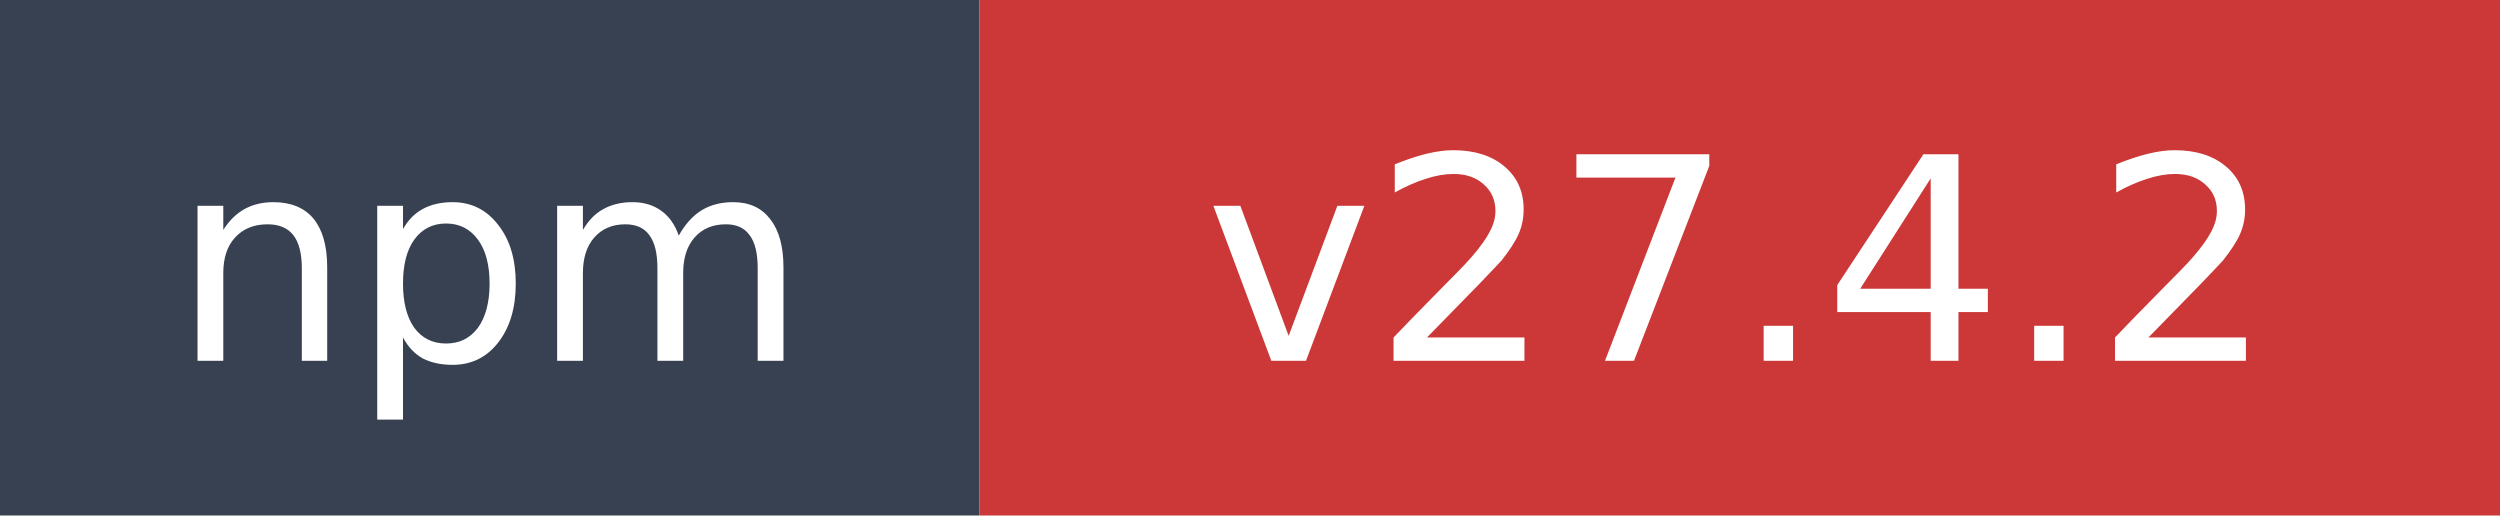
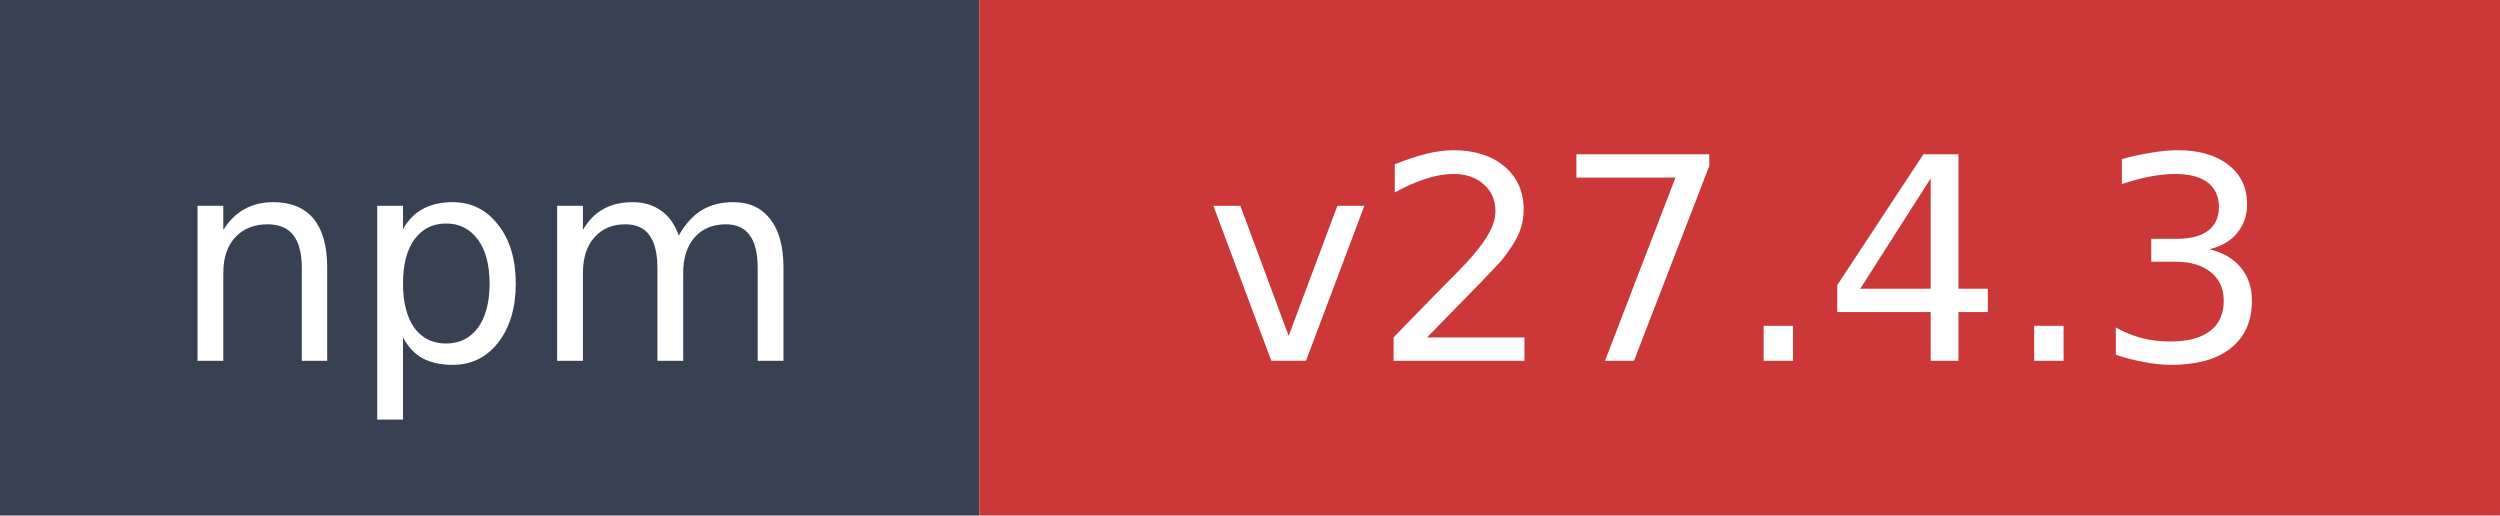
- <svg xmlns="http://www.w3.org/2000/svg" width="97" height="20" role="img" aria-label="npm: v27.4.2">
+ <svg xmlns="http://www.w3.org/2000/svg" width="97" height="20" role="img" aria-label="npm: v27.4.3">
  <rect width="38" height="20" fill="#374151" />
  <rect x="38" width="59" height="20" fill="#cb3837" />
  <text x="19" y="14" fill="#ffffff" font-family="Verdana,Geneva,DejaVu Sans,sans-serif" font-size="11" text-anchor="middle">npm</text>
-   <text x="67.5" y="14" fill="#ffffff" font-family="Verdana,Geneva,DejaVu Sans,sans-serif" font-size="11" text-anchor="middle">v27.4.2</text>
+   <text x="67.5" y="14" fill="#ffffff" font-family="Verdana,Geneva,DejaVu Sans,sans-serif" font-size="11" text-anchor="middle">v27.4.3</text>
</svg>
